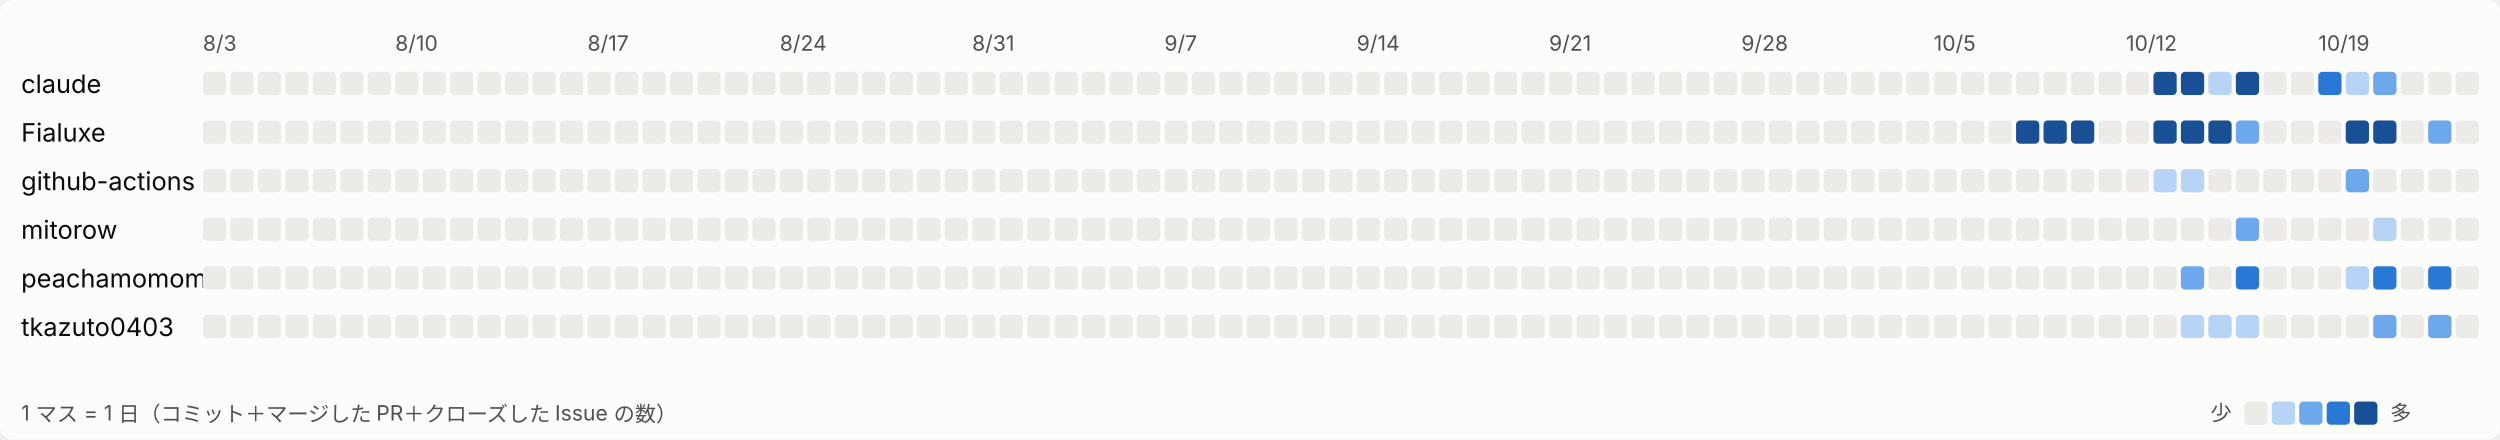
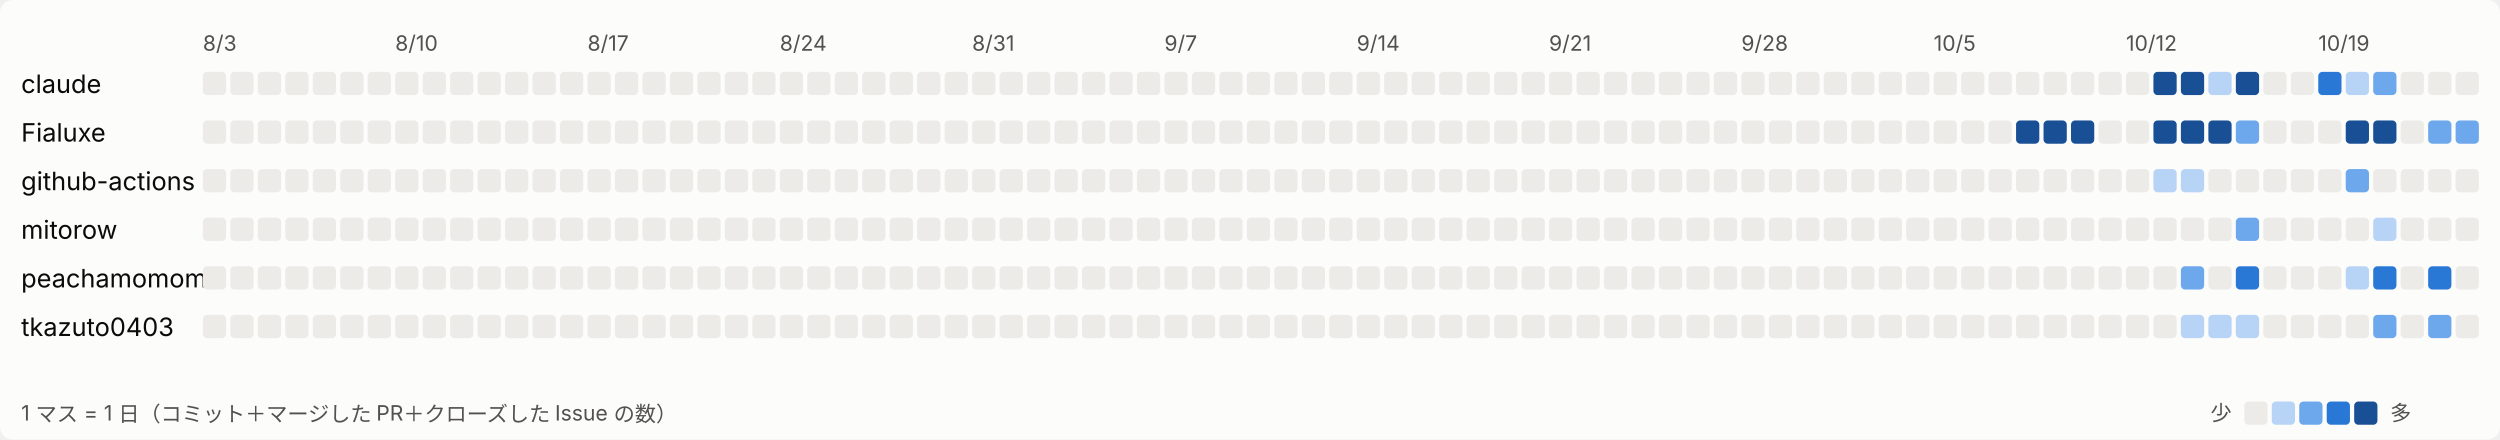
<svg xmlns="http://www.w3.org/2000/svg" width="1183" height="208" viewBox="0 0 1183 208" role="img" aria-label="日ごとの活動">
  <style>
svg{font-family:system-ui,-apple-system,'Segoe UI','Hiragino Sans','Noto Sans JP',sans-serif}
.bg{fill:#fcfcfb}.t1{fill:#0b0b0b;font-size:12px}.t2{fill:#52514e;font-size:10px}.l0{fill:#ecebe8}.l1{fill:#b7d3f6}.l2{fill:#6da7ec}.l3{fill:#2a78d6}.l4{fill:#184f95}
@media (prefers-color-scheme: dark){.bg{fill:#1a1a19}.t1{fill:#ffffff}.t2{fill:#c3c2b7}.l0{fill:#2c2c2a}.l1{fill:#184f95}.l2{fill:#256abf}.l3{fill:#3987e5}.l4{fill:#86b6ef}}
</style>
  <rect class="bg" width="1183" height="208" rx="6" />
  <text class="t2" x="96" y="24">8/3</text>
  <text class="t2" x="187" y="24">8/10</text>
  <text class="t2" x="278" y="24">8/17</text>
  <text class="t2" x="369" y="24">8/24</text>
  <text class="t2" x="460" y="24">8/31</text>
  <text class="t2" x="551" y="24">9/7</text>
  <text class="t2" x="642" y="24">9/14</text>
  <text class="t2" x="733" y="24">9/21</text>
  <text class="t2" x="824" y="24">9/28</text>
  <text class="t2" x="915" y="24">10/5</text>
  <text class="t2" x="1006" y="24">10/12</text>
  <text class="t2" x="1097" y="24">10/19</text>
  <text class="t1" x="10" y="44">claude</text>
  <rect class="l0" x="96" y="34" width="11" height="11" rx="2" />
  <rect class="l0" x="109" y="34" width="11" height="11" rx="2" />
  <rect class="l0" x="122" y="34" width="11" height="11" rx="2" />
  <rect class="l0" x="135" y="34" width="11" height="11" rx="2" />
  <rect class="l0" x="148" y="34" width="11" height="11" rx="2" />
  <rect class="l0" x="161" y="34" width="11" height="11" rx="2" />
  <rect class="l0" x="174" y="34" width="11" height="11" rx="2" />
  <rect class="l0" x="187" y="34" width="11" height="11" rx="2" />
  <rect class="l0" x="200" y="34" width="11" height="11" rx="2" />
  <rect class="l0" x="213" y="34" width="11" height="11" rx="2" />
  <rect class="l0" x="226" y="34" width="11" height="11" rx="2" />
  <rect class="l0" x="239" y="34" width="11" height="11" rx="2" />
  <rect class="l0" x="252" y="34" width="11" height="11" rx="2" />
  <rect class="l0" x="265" y="34" width="11" height="11" rx="2" />
  <rect class="l0" x="278" y="34" width="11" height="11" rx="2" />
  <rect class="l0" x="291" y="34" width="11" height="11" rx="2" />
  <rect class="l0" x="304" y="34" width="11" height="11" rx="2" />
  <rect class="l0" x="317" y="34" width="11" height="11" rx="2" />
  <rect class="l0" x="330" y="34" width="11" height="11" rx="2" />
  <rect class="l0" x="343" y="34" width="11" height="11" rx="2" />
  <rect class="l0" x="356" y="34" width="11" height="11" rx="2" />
  <rect class="l0" x="369" y="34" width="11" height="11" rx="2" />
  <rect class="l0" x="382" y="34" width="11" height="11" rx="2" />
  <rect class="l0" x="395" y="34" width="11" height="11" rx="2" />
  <rect class="l0" x="408" y="34" width="11" height="11" rx="2" />
  <rect class="l0" x="421" y="34" width="11" height="11" rx="2" />
  <rect class="l0" x="434" y="34" width="11" height="11" rx="2" />
  <rect class="l0" x="447" y="34" width="11" height="11" rx="2" />
  <rect class="l0" x="460" y="34" width="11" height="11" rx="2" />
  <rect class="l0" x="473" y="34" width="11" height="11" rx="2" />
  <rect class="l0" x="486" y="34" width="11" height="11" rx="2" />
  <rect class="l0" x="499" y="34" width="11" height="11" rx="2" />
  <rect class="l0" x="512" y="34" width="11" height="11" rx="2" />
  <rect class="l0" x="525" y="34" width="11" height="11" rx="2" />
  <rect class="l0" x="538" y="34" width="11" height="11" rx="2" />
  <rect class="l0" x="551" y="34" width="11" height="11" rx="2" />
  <rect class="l0" x="564" y="34" width="11" height="11" rx="2" />
  <rect class="l0" x="577" y="34" width="11" height="11" rx="2" />
  <rect class="l0" x="590" y="34" width="11" height="11" rx="2" />
  <rect class="l0" x="603" y="34" width="11" height="11" rx="2" />
  <rect class="l0" x="616" y="34" width="11" height="11" rx="2" />
  <rect class="l0" x="629" y="34" width="11" height="11" rx="2" />
  <rect class="l0" x="642" y="34" width="11" height="11" rx="2" />
  <rect class="l0" x="655" y="34" width="11" height="11" rx="2" />
  <rect class="l0" x="668" y="34" width="11" height="11" rx="2" />
  <rect class="l0" x="681" y="34" width="11" height="11" rx="2" />
  <rect class="l0" x="694" y="34" width="11" height="11" rx="2" />
  <rect class="l0" x="707" y="34" width="11" height="11" rx="2" />
  <rect class="l0" x="720" y="34" width="11" height="11" rx="2" />
  <rect class="l0" x="733" y="34" width="11" height="11" rx="2" />
  <rect class="l0" x="746" y="34" width="11" height="11" rx="2" />
  <rect class="l0" x="759" y="34" width="11" height="11" rx="2" />
  <rect class="l0" x="772" y="34" width="11" height="11" rx="2" />
  <rect class="l0" x="785" y="34" width="11" height="11" rx="2" />
  <rect class="l0" x="798" y="34" width="11" height="11" rx="2" />
  <rect class="l0" x="811" y="34" width="11" height="11" rx="2" />
  <rect class="l0" x="824" y="34" width="11" height="11" rx="2" />
  <rect class="l0" x="837" y="34" width="11" height="11" rx="2" />
  <rect class="l0" x="850" y="34" width="11" height="11" rx="2" />
  <rect class="l0" x="863" y="34" width="11" height="11" rx="2" />
  <rect class="l0" x="876" y="34" width="11" height="11" rx="2" />
  <rect class="l0" x="889" y="34" width="11" height="11" rx="2" />
  <rect class="l0" x="902" y="34" width="11" height="11" rx="2" />
  <rect class="l0" x="915" y="34" width="11" height="11" rx="2" />
  <rect class="l0" x="928" y="34" width="11" height="11" rx="2" />
  <rect class="l0" x="941" y="34" width="11" height="11" rx="2" />
  <rect class="l0" x="954" y="34" width="11" height="11" rx="2" />
  <rect class="l0" x="967" y="34" width="11" height="11" rx="2" />
  <rect class="l0" x="980" y="34" width="11" height="11" rx="2" />
  <rect class="l0" x="993" y="34" width="11" height="11" rx="2" />
  <rect class="l0" x="1006" y="34" width="11" height="11" rx="2" />
  <rect class="l4" x="1019" y="34" width="11" height="11" rx="2" />
  <rect class="l4" x="1032" y="34" width="11" height="11" rx="2" />
  <rect class="l1" x="1045" y="34" width="11" height="11" rx="2" />
  <rect class="l4" x="1058" y="34" width="11" height="11" rx="2" />
  <rect class="l0" x="1071" y="34" width="11" height="11" rx="2" />
  <rect class="l0" x="1084" y="34" width="11" height="11" rx="2" />
  <rect class="l3" x="1097" y="34" width="11" height="11" rx="2" />
  <rect class="l1" x="1110" y="34" width="11" height="11" rx="2" />
  <rect class="l2" x="1123" y="34" width="11" height="11" rx="2" />
  <rect class="l0" x="1136" y="34" width="11" height="11" rx="2" />
  <rect class="l0" x="1149" y="34" width="11" height="11" rx="2" />
  <rect class="l0" x="1162" y="34" width="11" height="11" rx="2" />
  <text class="t1" x="10" y="67">Fialuxe</text>
  <rect class="l0" x="96" y="57" width="11" height="11" rx="2" />
  <rect class="l0" x="109" y="57" width="11" height="11" rx="2" />
  <rect class="l0" x="122" y="57" width="11" height="11" rx="2" />
  <rect class="l0" x="135" y="57" width="11" height="11" rx="2" />
  <rect class="l0" x="148" y="57" width="11" height="11" rx="2" />
  <rect class="l0" x="161" y="57" width="11" height="11" rx="2" />
  <rect class="l0" x="174" y="57" width="11" height="11" rx="2" />
  <rect class="l0" x="187" y="57" width="11" height="11" rx="2" />
  <rect class="l0" x="200" y="57" width="11" height="11" rx="2" />
  <rect class="l0" x="213" y="57" width="11" height="11" rx="2" />
  <rect class="l0" x="226" y="57" width="11" height="11" rx="2" />
  <rect class="l0" x="239" y="57" width="11" height="11" rx="2" />
  <rect class="l0" x="252" y="57" width="11" height="11" rx="2" />
  <rect class="l0" x="265" y="57" width="11" height="11" rx="2" />
  <rect class="l0" x="278" y="57" width="11" height="11" rx="2" />
  <rect class="l0" x="291" y="57" width="11" height="11" rx="2" />
  <rect class="l0" x="304" y="57" width="11" height="11" rx="2" />
  <rect class="l0" x="317" y="57" width="11" height="11" rx="2" />
  <rect class="l0" x="330" y="57" width="11" height="11" rx="2" />
  <rect class="l0" x="343" y="57" width="11" height="11" rx="2" />
  <rect class="l0" x="356" y="57" width="11" height="11" rx="2" />
  <rect class="l0" x="369" y="57" width="11" height="11" rx="2" />
  <rect class="l0" x="382" y="57" width="11" height="11" rx="2" />
  <rect class="l0" x="395" y="57" width="11" height="11" rx="2" />
  <rect class="l0" x="408" y="57" width="11" height="11" rx="2" />
  <rect class="l0" x="421" y="57" width="11" height="11" rx="2" />
  <rect class="l0" x="434" y="57" width="11" height="11" rx="2" />
  <rect class="l0" x="447" y="57" width="11" height="11" rx="2" />
  <rect class="l0" x="460" y="57" width="11" height="11" rx="2" />
  <rect class="l0" x="473" y="57" width="11" height="11" rx="2" />
  <rect class="l0" x="486" y="57" width="11" height="11" rx="2" />
  <rect class="l0" x="499" y="57" width="11" height="11" rx="2" />
  <rect class="l0" x="512" y="57" width="11" height="11" rx="2" />
  <rect class="l0" x="525" y="57" width="11" height="11" rx="2" />
  <rect class="l0" x="538" y="57" width="11" height="11" rx="2" />
  <rect class="l0" x="551" y="57" width="11" height="11" rx="2" />
  <rect class="l0" x="564" y="57" width="11" height="11" rx="2" />
  <rect class="l0" x="577" y="57" width="11" height="11" rx="2" />
  <rect class="l0" x="590" y="57" width="11" height="11" rx="2" />
  <rect class="l0" x="603" y="57" width="11" height="11" rx="2" />
  <rect class="l0" x="616" y="57" width="11" height="11" rx="2" />
  <rect class="l0" x="629" y="57" width="11" height="11" rx="2" />
  <rect class="l0" x="642" y="57" width="11" height="11" rx="2" />
  <rect class="l0" x="655" y="57" width="11" height="11" rx="2" />
  <rect class="l0" x="668" y="57" width="11" height="11" rx="2" />
  <rect class="l0" x="681" y="57" width="11" height="11" rx="2" />
  <rect class="l0" x="694" y="57" width="11" height="11" rx="2" />
  <rect class="l0" x="707" y="57" width="11" height="11" rx="2" />
  <rect class="l0" x="720" y="57" width="11" height="11" rx="2" />
  <rect class="l0" x="733" y="57" width="11" height="11" rx="2" />
  <rect class="l0" x="746" y="57" width="11" height="11" rx="2" />
  <rect class="l0" x="759" y="57" width="11" height="11" rx="2" />
  <rect class="l0" x="772" y="57" width="11" height="11" rx="2" />
  <rect class="l0" x="785" y="57" width="11" height="11" rx="2" />
  <rect class="l0" x="798" y="57" width="11" height="11" rx="2" />
  <rect class="l0" x="811" y="57" width="11" height="11" rx="2" />
  <rect class="l0" x="824" y="57" width="11" height="11" rx="2" />
  <rect class="l0" x="837" y="57" width="11" height="11" rx="2" />
  <rect class="l0" x="850" y="57" width="11" height="11" rx="2" />
  <rect class="l0" x="863" y="57" width="11" height="11" rx="2" />
  <rect class="l0" x="876" y="57" width="11" height="11" rx="2" />
  <rect class="l0" x="889" y="57" width="11" height="11" rx="2" />
  <rect class="l0" x="902" y="57" width="11" height="11" rx="2" />
  <rect class="l0" x="915" y="57" width="11" height="11" rx="2" />
  <rect class="l0" x="928" y="57" width="11" height="11" rx="2" />
  <rect class="l0" x="941" y="57" width="11" height="11" rx="2" />
  <rect class="l4" x="954" y="57" width="11" height="11" rx="2" />
  <rect class="l4" x="967" y="57" width="11" height="11" rx="2" />
  <rect class="l4" x="980" y="57" width="11" height="11" rx="2" />
  <rect class="l0" x="993" y="57" width="11" height="11" rx="2" />
  <rect class="l0" x="1006" y="57" width="11" height="11" rx="2" />
  <rect class="l4" x="1019" y="57" width="11" height="11" rx="2" />
  <rect class="l4" x="1032" y="57" width="11" height="11" rx="2" />
  <rect class="l4" x="1045" y="57" width="11" height="11" rx="2" />
  <rect class="l2" x="1058" y="57" width="11" height="11" rx="2" />
  <rect class="l0" x="1071" y="57" width="11" height="11" rx="2" />
  <rect class="l0" x="1084" y="57" width="11" height="11" rx="2" />
  <rect class="l0" x="1097" y="57" width="11" height="11" rx="2" />
  <rect class="l4" x="1110" y="57" width="11" height="11" rx="2" />
  <rect class="l4" x="1123" y="57" width="11" height="11" rx="2" />
  <rect class="l0" x="1136" y="57" width="11" height="11" rx="2" />
  <rect class="l2" x="1149" y="57" width="11" height="11" rx="2" />
-   <rect class="l0" x="1162" y="57" width="11" height="11" rx="2" />
+   <rect class="l2" x="1162" y="57" width="11" height="11" rx="2" />
  <text class="t1" x="10" y="90">github-actions</text>
  <rect class="l0" x="96" y="80" width="11" height="11" rx="2" />
  <rect class="l0" x="109" y="80" width="11" height="11" rx="2" />
  <rect class="l0" x="122" y="80" width="11" height="11" rx="2" />
  <rect class="l0" x="135" y="80" width="11" height="11" rx="2" />
  <rect class="l0" x="148" y="80" width="11" height="11" rx="2" />
  <rect class="l0" x="161" y="80" width="11" height="11" rx="2" />
  <rect class="l0" x="174" y="80" width="11" height="11" rx="2" />
  <rect class="l0" x="187" y="80" width="11" height="11" rx="2" />
  <rect class="l0" x="200" y="80" width="11" height="11" rx="2" />
  <rect class="l0" x="213" y="80" width="11" height="11" rx="2" />
  <rect class="l0" x="226" y="80" width="11" height="11" rx="2" />
  <rect class="l0" x="239" y="80" width="11" height="11" rx="2" />
  <rect class="l0" x="252" y="80" width="11" height="11" rx="2" />
  <rect class="l0" x="265" y="80" width="11" height="11" rx="2" />
  <rect class="l0" x="278" y="80" width="11" height="11" rx="2" />
  <rect class="l0" x="291" y="80" width="11" height="11" rx="2" />
  <rect class="l0" x="304" y="80" width="11" height="11" rx="2" />
  <rect class="l0" x="317" y="80" width="11" height="11" rx="2" />
  <rect class="l0" x="330" y="80" width="11" height="11" rx="2" />
  <rect class="l0" x="343" y="80" width="11" height="11" rx="2" />
  <rect class="l0" x="356" y="80" width="11" height="11" rx="2" />
  <rect class="l0" x="369" y="80" width="11" height="11" rx="2" />
  <rect class="l0" x="382" y="80" width="11" height="11" rx="2" />
  <rect class="l0" x="395" y="80" width="11" height="11" rx="2" />
  <rect class="l0" x="408" y="80" width="11" height="11" rx="2" />
  <rect class="l0" x="421" y="80" width="11" height="11" rx="2" />
  <rect class="l0" x="434" y="80" width="11" height="11" rx="2" />
  <rect class="l0" x="447" y="80" width="11" height="11" rx="2" />
  <rect class="l0" x="460" y="80" width="11" height="11" rx="2" />
  <rect class="l0" x="473" y="80" width="11" height="11" rx="2" />
  <rect class="l0" x="486" y="80" width="11" height="11" rx="2" />
  <rect class="l0" x="499" y="80" width="11" height="11" rx="2" />
  <rect class="l0" x="512" y="80" width="11" height="11" rx="2" />
  <rect class="l0" x="525" y="80" width="11" height="11" rx="2" />
  <rect class="l0" x="538" y="80" width="11" height="11" rx="2" />
  <rect class="l0" x="551" y="80" width="11" height="11" rx="2" />
  <rect class="l0" x="564" y="80" width="11" height="11" rx="2" />
  <rect class="l0" x="577" y="80" width="11" height="11" rx="2" />
  <rect class="l0" x="590" y="80" width="11" height="11" rx="2" />
  <rect class="l0" x="603" y="80" width="11" height="11" rx="2" />
  <rect class="l0" x="616" y="80" width="11" height="11" rx="2" />
  <rect class="l0" x="629" y="80" width="11" height="11" rx="2" />
  <rect class="l0" x="642" y="80" width="11" height="11" rx="2" />
  <rect class="l0" x="655" y="80" width="11" height="11" rx="2" />
  <rect class="l0" x="668" y="80" width="11" height="11" rx="2" />
  <rect class="l0" x="681" y="80" width="11" height="11" rx="2" />
  <rect class="l0" x="694" y="80" width="11" height="11" rx="2" />
  <rect class="l0" x="707" y="80" width="11" height="11" rx="2" />
  <rect class="l0" x="720" y="80" width="11" height="11" rx="2" />
  <rect class="l0" x="733" y="80" width="11" height="11" rx="2" />
  <rect class="l0" x="746" y="80" width="11" height="11" rx="2" />
  <rect class="l0" x="759" y="80" width="11" height="11" rx="2" />
  <rect class="l0" x="772" y="80" width="11" height="11" rx="2" />
  <rect class="l0" x="785" y="80" width="11" height="11" rx="2" />
  <rect class="l0" x="798" y="80" width="11" height="11" rx="2" />
  <rect class="l0" x="811" y="80" width="11" height="11" rx="2" />
  <rect class="l0" x="824" y="80" width="11" height="11" rx="2" />
  <rect class="l0" x="837" y="80" width="11" height="11" rx="2" />
  <rect class="l0" x="850" y="80" width="11" height="11" rx="2" />
  <rect class="l0" x="863" y="80" width="11" height="11" rx="2" />
  <rect class="l0" x="876" y="80" width="11" height="11" rx="2" />
  <rect class="l0" x="889" y="80" width="11" height="11" rx="2" />
  <rect class="l0" x="902" y="80" width="11" height="11" rx="2" />
  <rect class="l0" x="915" y="80" width="11" height="11" rx="2" />
  <rect class="l0" x="928" y="80" width="11" height="11" rx="2" />
  <rect class="l0" x="941" y="80" width="11" height="11" rx="2" />
  <rect class="l0" x="954" y="80" width="11" height="11" rx="2" />
  <rect class="l0" x="967" y="80" width="11" height="11" rx="2" />
  <rect class="l0" x="980" y="80" width="11" height="11" rx="2" />
  <rect class="l0" x="993" y="80" width="11" height="11" rx="2" />
  <rect class="l0" x="1006" y="80" width="11" height="11" rx="2" />
  <rect class="l1" x="1019" y="80" width="11" height="11" rx="2" />
  <rect class="l1" x="1032" y="80" width="11" height="11" rx="2" />
  <rect class="l0" x="1045" y="80" width="11" height="11" rx="2" />
  <rect class="l0" x="1058" y="80" width="11" height="11" rx="2" />
  <rect class="l0" x="1071" y="80" width="11" height="11" rx="2" />
  <rect class="l0" x="1084" y="80" width="11" height="11" rx="2" />
  <rect class="l0" x="1097" y="80" width="11" height="11" rx="2" />
  <rect class="l2" x="1110" y="80" width="11" height="11" rx="2" />
  <rect class="l0" x="1123" y="80" width="11" height="11" rx="2" />
  <rect class="l0" x="1136" y="80" width="11" height="11" rx="2" />
  <rect class="l0" x="1149" y="80" width="11" height="11" rx="2" />
  <rect class="l0" x="1162" y="80" width="11" height="11" rx="2" />
  <text class="t1" x="10" y="113">mitorow</text>
  <rect class="l0" x="96" y="103" width="11" height="11" rx="2" />
  <rect class="l0" x="109" y="103" width="11" height="11" rx="2" />
  <rect class="l0" x="122" y="103" width="11" height="11" rx="2" />
  <rect class="l0" x="135" y="103" width="11" height="11" rx="2" />
  <rect class="l0" x="148" y="103" width="11" height="11" rx="2" />
  <rect class="l0" x="161" y="103" width="11" height="11" rx="2" />
  <rect class="l0" x="174" y="103" width="11" height="11" rx="2" />
  <rect class="l0" x="187" y="103" width="11" height="11" rx="2" />
  <rect class="l0" x="200" y="103" width="11" height="11" rx="2" />
  <rect class="l0" x="213" y="103" width="11" height="11" rx="2" />
  <rect class="l0" x="226" y="103" width="11" height="11" rx="2" />
  <rect class="l0" x="239" y="103" width="11" height="11" rx="2" />
  <rect class="l0" x="252" y="103" width="11" height="11" rx="2" />
  <rect class="l0" x="265" y="103" width="11" height="11" rx="2" />
  <rect class="l0" x="278" y="103" width="11" height="11" rx="2" />
  <rect class="l0" x="291" y="103" width="11" height="11" rx="2" />
  <rect class="l0" x="304" y="103" width="11" height="11" rx="2" />
  <rect class="l0" x="317" y="103" width="11" height="11" rx="2" />
  <rect class="l0" x="330" y="103" width="11" height="11" rx="2" />
  <rect class="l0" x="343" y="103" width="11" height="11" rx="2" />
  <rect class="l0" x="356" y="103" width="11" height="11" rx="2" />
  <rect class="l0" x="369" y="103" width="11" height="11" rx="2" />
  <rect class="l0" x="382" y="103" width="11" height="11" rx="2" />
  <rect class="l0" x="395" y="103" width="11" height="11" rx="2" />
  <rect class="l0" x="408" y="103" width="11" height="11" rx="2" />
  <rect class="l0" x="421" y="103" width="11" height="11" rx="2" />
  <rect class="l0" x="434" y="103" width="11" height="11" rx="2" />
  <rect class="l0" x="447" y="103" width="11" height="11" rx="2" />
  <rect class="l0" x="460" y="103" width="11" height="11" rx="2" />
  <rect class="l0" x="473" y="103" width="11" height="11" rx="2" />
  <rect class="l0" x="486" y="103" width="11" height="11" rx="2" />
  <rect class="l0" x="499" y="103" width="11" height="11" rx="2" />
  <rect class="l0" x="512" y="103" width="11" height="11" rx="2" />
  <rect class="l0" x="525" y="103" width="11" height="11" rx="2" />
  <rect class="l0" x="538" y="103" width="11" height="11" rx="2" />
  <rect class="l0" x="551" y="103" width="11" height="11" rx="2" />
  <rect class="l0" x="564" y="103" width="11" height="11" rx="2" />
  <rect class="l0" x="577" y="103" width="11" height="11" rx="2" />
  <rect class="l0" x="590" y="103" width="11" height="11" rx="2" />
  <rect class="l0" x="603" y="103" width="11" height="11" rx="2" />
  <rect class="l0" x="616" y="103" width="11" height="11" rx="2" />
  <rect class="l0" x="629" y="103" width="11" height="11" rx="2" />
  <rect class="l0" x="642" y="103" width="11" height="11" rx="2" />
  <rect class="l0" x="655" y="103" width="11" height="11" rx="2" />
  <rect class="l0" x="668" y="103" width="11" height="11" rx="2" />
  <rect class="l0" x="681" y="103" width="11" height="11" rx="2" />
  <rect class="l0" x="694" y="103" width="11" height="11" rx="2" />
  <rect class="l0" x="707" y="103" width="11" height="11" rx="2" />
  <rect class="l0" x="720" y="103" width="11" height="11" rx="2" />
  <rect class="l0" x="733" y="103" width="11" height="11" rx="2" />
  <rect class="l0" x="746" y="103" width="11" height="11" rx="2" />
  <rect class="l0" x="759" y="103" width="11" height="11" rx="2" />
  <rect class="l0" x="772" y="103" width="11" height="11" rx="2" />
  <rect class="l0" x="785" y="103" width="11" height="11" rx="2" />
  <rect class="l0" x="798" y="103" width="11" height="11" rx="2" />
  <rect class="l0" x="811" y="103" width="11" height="11" rx="2" />
  <rect class="l0" x="824" y="103" width="11" height="11" rx="2" />
  <rect class="l0" x="837" y="103" width="11" height="11" rx="2" />
  <rect class="l0" x="850" y="103" width="11" height="11" rx="2" />
  <rect class="l0" x="863" y="103" width="11" height="11" rx="2" />
  <rect class="l0" x="876" y="103" width="11" height="11" rx="2" />
  <rect class="l0" x="889" y="103" width="11" height="11" rx="2" />
  <rect class="l0" x="902" y="103" width="11" height="11" rx="2" />
  <rect class="l0" x="915" y="103" width="11" height="11" rx="2" />
  <rect class="l0" x="928" y="103" width="11" height="11" rx="2" />
  <rect class="l0" x="941" y="103" width="11" height="11" rx="2" />
  <rect class="l0" x="954" y="103" width="11" height="11" rx="2" />
  <rect class="l0" x="967" y="103" width="11" height="11" rx="2" />
  <rect class="l0" x="980" y="103" width="11" height="11" rx="2" />
  <rect class="l0" x="993" y="103" width="11" height="11" rx="2" />
  <rect class="l0" x="1006" y="103" width="11" height="11" rx="2" />
  <rect class="l0" x="1019" y="103" width="11" height="11" rx="2" />
  <rect class="l0" x="1032" y="103" width="11" height="11" rx="2" />
  <rect class="l0" x="1045" y="103" width="11" height="11" rx="2" />
  <rect class="l2" x="1058" y="103" width="11" height="11" rx="2" />
  <rect class="l0" x="1071" y="103" width="11" height="11" rx="2" />
  <rect class="l0" x="1084" y="103" width="11" height="11" rx="2" />
  <rect class="l0" x="1097" y="103" width="11" height="11" rx="2" />
  <rect class="l0" x="1110" y="103" width="11" height="11" rx="2" />
  <rect class="l1" x="1123" y="103" width="11" height="11" rx="2" />
  <rect class="l0" x="1136" y="103" width="11" height="11" rx="2" />
  <rect class="l0" x="1149" y="103" width="11" height="11" rx="2" />
  <rect class="l0" x="1162" y="103" width="11" height="11" rx="2" />
  <text class="t1" x="10" y="136">peachamomomo</text>
  <rect class="l0" x="96" y="126" width="11" height="11" rx="2" />
  <rect class="l0" x="109" y="126" width="11" height="11" rx="2" />
  <rect class="l0" x="122" y="126" width="11" height="11" rx="2" />
  <rect class="l0" x="135" y="126" width="11" height="11" rx="2" />
  <rect class="l0" x="148" y="126" width="11" height="11" rx="2" />
  <rect class="l0" x="161" y="126" width="11" height="11" rx="2" />
  <rect class="l0" x="174" y="126" width="11" height="11" rx="2" />
  <rect class="l0" x="187" y="126" width="11" height="11" rx="2" />
  <rect class="l0" x="200" y="126" width="11" height="11" rx="2" />
  <rect class="l0" x="213" y="126" width="11" height="11" rx="2" />
  <rect class="l0" x="226" y="126" width="11" height="11" rx="2" />
  <rect class="l0" x="239" y="126" width="11" height="11" rx="2" />
  <rect class="l0" x="252" y="126" width="11" height="11" rx="2" />
  <rect class="l0" x="265" y="126" width="11" height="11" rx="2" />
  <rect class="l0" x="278" y="126" width="11" height="11" rx="2" />
  <rect class="l0" x="291" y="126" width="11" height="11" rx="2" />
  <rect class="l0" x="304" y="126" width="11" height="11" rx="2" />
  <rect class="l0" x="317" y="126" width="11" height="11" rx="2" />
  <rect class="l0" x="330" y="126" width="11" height="11" rx="2" />
  <rect class="l0" x="343" y="126" width="11" height="11" rx="2" />
  <rect class="l0" x="356" y="126" width="11" height="11" rx="2" />
  <rect class="l0" x="369" y="126" width="11" height="11" rx="2" />
  <rect class="l0" x="382" y="126" width="11" height="11" rx="2" />
  <rect class="l0" x="395" y="126" width="11" height="11" rx="2" />
  <rect class="l0" x="408" y="126" width="11" height="11" rx="2" />
  <rect class="l0" x="421" y="126" width="11" height="11" rx="2" />
  <rect class="l0" x="434" y="126" width="11" height="11" rx="2" />
  <rect class="l0" x="447" y="126" width="11" height="11" rx="2" />
  <rect class="l0" x="460" y="126" width="11" height="11" rx="2" />
  <rect class="l0" x="473" y="126" width="11" height="11" rx="2" />
  <rect class="l0" x="486" y="126" width="11" height="11" rx="2" />
  <rect class="l0" x="499" y="126" width="11" height="11" rx="2" />
  <rect class="l0" x="512" y="126" width="11" height="11" rx="2" />
  <rect class="l0" x="525" y="126" width="11" height="11" rx="2" />
  <rect class="l0" x="538" y="126" width="11" height="11" rx="2" />
  <rect class="l0" x="551" y="126" width="11" height="11" rx="2" />
  <rect class="l0" x="564" y="126" width="11" height="11" rx="2" />
  <rect class="l0" x="577" y="126" width="11" height="11" rx="2" />
  <rect class="l0" x="590" y="126" width="11" height="11" rx="2" />
  <rect class="l0" x="603" y="126" width="11" height="11" rx="2" />
  <rect class="l0" x="616" y="126" width="11" height="11" rx="2" />
  <rect class="l0" x="629" y="126" width="11" height="11" rx="2" />
  <rect class="l0" x="642" y="126" width="11" height="11" rx="2" />
  <rect class="l0" x="655" y="126" width="11" height="11" rx="2" />
  <rect class="l0" x="668" y="126" width="11" height="11" rx="2" />
  <rect class="l0" x="681" y="126" width="11" height="11" rx="2" />
  <rect class="l0" x="694" y="126" width="11" height="11" rx="2" />
  <rect class="l0" x="707" y="126" width="11" height="11" rx="2" />
  <rect class="l0" x="720" y="126" width="11" height="11" rx="2" />
  <rect class="l0" x="733" y="126" width="11" height="11" rx="2" />
  <rect class="l0" x="746" y="126" width="11" height="11" rx="2" />
  <rect class="l0" x="759" y="126" width="11" height="11" rx="2" />
  <rect class="l0" x="772" y="126" width="11" height="11" rx="2" />
  <rect class="l0" x="785" y="126" width="11" height="11" rx="2" />
  <rect class="l0" x="798" y="126" width="11" height="11" rx="2" />
  <rect class="l0" x="811" y="126" width="11" height="11" rx="2" />
  <rect class="l0" x="824" y="126" width="11" height="11" rx="2" />
  <rect class="l0" x="837" y="126" width="11" height="11" rx="2" />
  <rect class="l0" x="850" y="126" width="11" height="11" rx="2" />
  <rect class="l0" x="863" y="126" width="11" height="11" rx="2" />
  <rect class="l0" x="876" y="126" width="11" height="11" rx="2" />
  <rect class="l0" x="889" y="126" width="11" height="11" rx="2" />
  <rect class="l0" x="902" y="126" width="11" height="11" rx="2" />
  <rect class="l0" x="915" y="126" width="11" height="11" rx="2" />
  <rect class="l0" x="928" y="126" width="11" height="11" rx="2" />
  <rect class="l0" x="941" y="126" width="11" height="11" rx="2" />
  <rect class="l0" x="954" y="126" width="11" height="11" rx="2" />
  <rect class="l0" x="967" y="126" width="11" height="11" rx="2" />
  <rect class="l0" x="980" y="126" width="11" height="11" rx="2" />
  <rect class="l0" x="993" y="126" width="11" height="11" rx="2" />
  <rect class="l0" x="1006" y="126" width="11" height="11" rx="2" />
  <rect class="l0" x="1019" y="126" width="11" height="11" rx="2" />
  <rect class="l2" x="1032" y="126" width="11" height="11" rx="2" />
  <rect class="l0" x="1045" y="126" width="11" height="11" rx="2" />
  <rect class="l3" x="1058" y="126" width="11" height="11" rx="2" />
  <rect class="l0" x="1071" y="126" width="11" height="11" rx="2" />
  <rect class="l0" x="1084" y="126" width="11" height="11" rx="2" />
  <rect class="l0" x="1097" y="126" width="11" height="11" rx="2" />
  <rect class="l1" x="1110" y="126" width="11" height="11" rx="2" />
  <rect class="l3" x="1123" y="126" width="11" height="11" rx="2" />
  <rect class="l0" x="1136" y="126" width="11" height="11" rx="2" />
  <rect class="l3" x="1149" y="126" width="11" height="11" rx="2" />
  <rect class="l0" x="1162" y="126" width="11" height="11" rx="2" />
  <text class="t1" x="10" y="159">tkazuto0403</text>
  <rect class="l0" x="96" y="149" width="11" height="11" rx="2" />
  <rect class="l0" x="109" y="149" width="11" height="11" rx="2" />
  <rect class="l0" x="122" y="149" width="11" height="11" rx="2" />
  <rect class="l0" x="135" y="149" width="11" height="11" rx="2" />
  <rect class="l0" x="148" y="149" width="11" height="11" rx="2" />
  <rect class="l0" x="161" y="149" width="11" height="11" rx="2" />
  <rect class="l0" x="174" y="149" width="11" height="11" rx="2" />
  <rect class="l0" x="187" y="149" width="11" height="11" rx="2" />
  <rect class="l0" x="200" y="149" width="11" height="11" rx="2" />
  <rect class="l0" x="213" y="149" width="11" height="11" rx="2" />
  <rect class="l0" x="226" y="149" width="11" height="11" rx="2" />
  <rect class="l0" x="239" y="149" width="11" height="11" rx="2" />
  <rect class="l0" x="252" y="149" width="11" height="11" rx="2" />
  <rect class="l0" x="265" y="149" width="11" height="11" rx="2" />
  <rect class="l0" x="278" y="149" width="11" height="11" rx="2" />
  <rect class="l0" x="291" y="149" width="11" height="11" rx="2" />
  <rect class="l0" x="304" y="149" width="11" height="11" rx="2" />
  <rect class="l0" x="317" y="149" width="11" height="11" rx="2" />
  <rect class="l0" x="330" y="149" width="11" height="11" rx="2" />
  <rect class="l0" x="343" y="149" width="11" height="11" rx="2" />
  <rect class="l0" x="356" y="149" width="11" height="11" rx="2" />
  <rect class="l0" x="369" y="149" width="11" height="11" rx="2" />
  <rect class="l0" x="382" y="149" width="11" height="11" rx="2" />
  <rect class="l0" x="395" y="149" width="11" height="11" rx="2" />
  <rect class="l0" x="408" y="149" width="11" height="11" rx="2" />
  <rect class="l0" x="421" y="149" width="11" height="11" rx="2" />
  <rect class="l0" x="434" y="149" width="11" height="11" rx="2" />
  <rect class="l0" x="447" y="149" width="11" height="11" rx="2" />
  <rect class="l0" x="460" y="149" width="11" height="11" rx="2" />
  <rect class="l0" x="473" y="149" width="11" height="11" rx="2" />
  <rect class="l0" x="486" y="149" width="11" height="11" rx="2" />
  <rect class="l0" x="499" y="149" width="11" height="11" rx="2" />
  <rect class="l0" x="512" y="149" width="11" height="11" rx="2" />
  <rect class="l0" x="525" y="149" width="11" height="11" rx="2" />
  <rect class="l0" x="538" y="149" width="11" height="11" rx="2" />
  <rect class="l0" x="551" y="149" width="11" height="11" rx="2" />
  <rect class="l0" x="564" y="149" width="11" height="11" rx="2" />
  <rect class="l0" x="577" y="149" width="11" height="11" rx="2" />
  <rect class="l0" x="590" y="149" width="11" height="11" rx="2" />
  <rect class="l0" x="603" y="149" width="11" height="11" rx="2" />
  <rect class="l0" x="616" y="149" width="11" height="11" rx="2" />
  <rect class="l0" x="629" y="149" width="11" height="11" rx="2" />
  <rect class="l0" x="642" y="149" width="11" height="11" rx="2" />
  <rect class="l0" x="655" y="149" width="11" height="11" rx="2" />
  <rect class="l0" x="668" y="149" width="11" height="11" rx="2" />
  <rect class="l0" x="681" y="149" width="11" height="11" rx="2" />
  <rect class="l0" x="694" y="149" width="11" height="11" rx="2" />
  <rect class="l0" x="707" y="149" width="11" height="11" rx="2" />
  <rect class="l0" x="720" y="149" width="11" height="11" rx="2" />
  <rect class="l0" x="733" y="149" width="11" height="11" rx="2" />
  <rect class="l0" x="746" y="149" width="11" height="11" rx="2" />
  <rect class="l0" x="759" y="149" width="11" height="11" rx="2" />
  <rect class="l0" x="772" y="149" width="11" height="11" rx="2" />
  <rect class="l0" x="785" y="149" width="11" height="11" rx="2" />
  <rect class="l0" x="798" y="149" width="11" height="11" rx="2" />
  <rect class="l0" x="811" y="149" width="11" height="11" rx="2" />
  <rect class="l0" x="824" y="149" width="11" height="11" rx="2" />
  <rect class="l0" x="837" y="149" width="11" height="11" rx="2" />
  <rect class="l0" x="850" y="149" width="11" height="11" rx="2" />
  <rect class="l0" x="863" y="149" width="11" height="11" rx="2" />
  <rect class="l0" x="876" y="149" width="11" height="11" rx="2" />
  <rect class="l0" x="889" y="149" width="11" height="11" rx="2" />
  <rect class="l0" x="902" y="149" width="11" height="11" rx="2" />
  <rect class="l0" x="915" y="149" width="11" height="11" rx="2" />
  <rect class="l0" x="928" y="149" width="11" height="11" rx="2" />
  <rect class="l0" x="941" y="149" width="11" height="11" rx="2" />
  <rect class="l0" x="954" y="149" width="11" height="11" rx="2" />
  <rect class="l0" x="967" y="149" width="11" height="11" rx="2" />
  <rect class="l0" x="980" y="149" width="11" height="11" rx="2" />
  <rect class="l0" x="993" y="149" width="11" height="11" rx="2" />
  <rect class="l0" x="1006" y="149" width="11" height="11" rx="2" />
  <rect class="l0" x="1019" y="149" width="11" height="11" rx="2" />
  <rect class="l1" x="1032" y="149" width="11" height="11" rx="2" />
  <rect class="l1" x="1045" y="149" width="11" height="11" rx="2" />
  <rect class="l1" x="1058" y="149" width="11" height="11" rx="2" />
  <rect class="l0" x="1071" y="149" width="11" height="11" rx="2" />
  <rect class="l0" x="1084" y="149" width="11" height="11" rx="2" />
  <rect class="l0" x="1097" y="149" width="11" height="11" rx="2" />
  <rect class="l0" x="1110" y="149" width="11" height="11" rx="2" />
  <rect class="l2" x="1123" y="149" width="11" height="11" rx="2" />
  <rect class="l0" x="1136" y="149" width="11" height="11" rx="2" />
  <rect class="l2" x="1149" y="149" width="11" height="11" rx="2" />
  <rect class="l0" x="1162" y="149" width="11" height="11" rx="2" />
  <text class="t2" x="10" y="199">1 マス = 1 日（コミット＋マージした PR＋クローズした Issue の数）</text>
  <text class="t2" x="1046" y="199">少</text>
  <rect class="l0" x="1062" y="190" width="11" height="11" rx="2" />
  <rect class="l1" x="1075" y="190" width="11" height="11" rx="2" />
  <rect class="l2" x="1088" y="190" width="11" height="11" rx="2" />
  <rect class="l3" x="1101" y="190" width="11" height="11" rx="2" />
  <rect class="l4" x="1114" y="190" width="11" height="11" rx="2" />
  <text class="t2" x="1131" y="199">多</text>
</svg>
